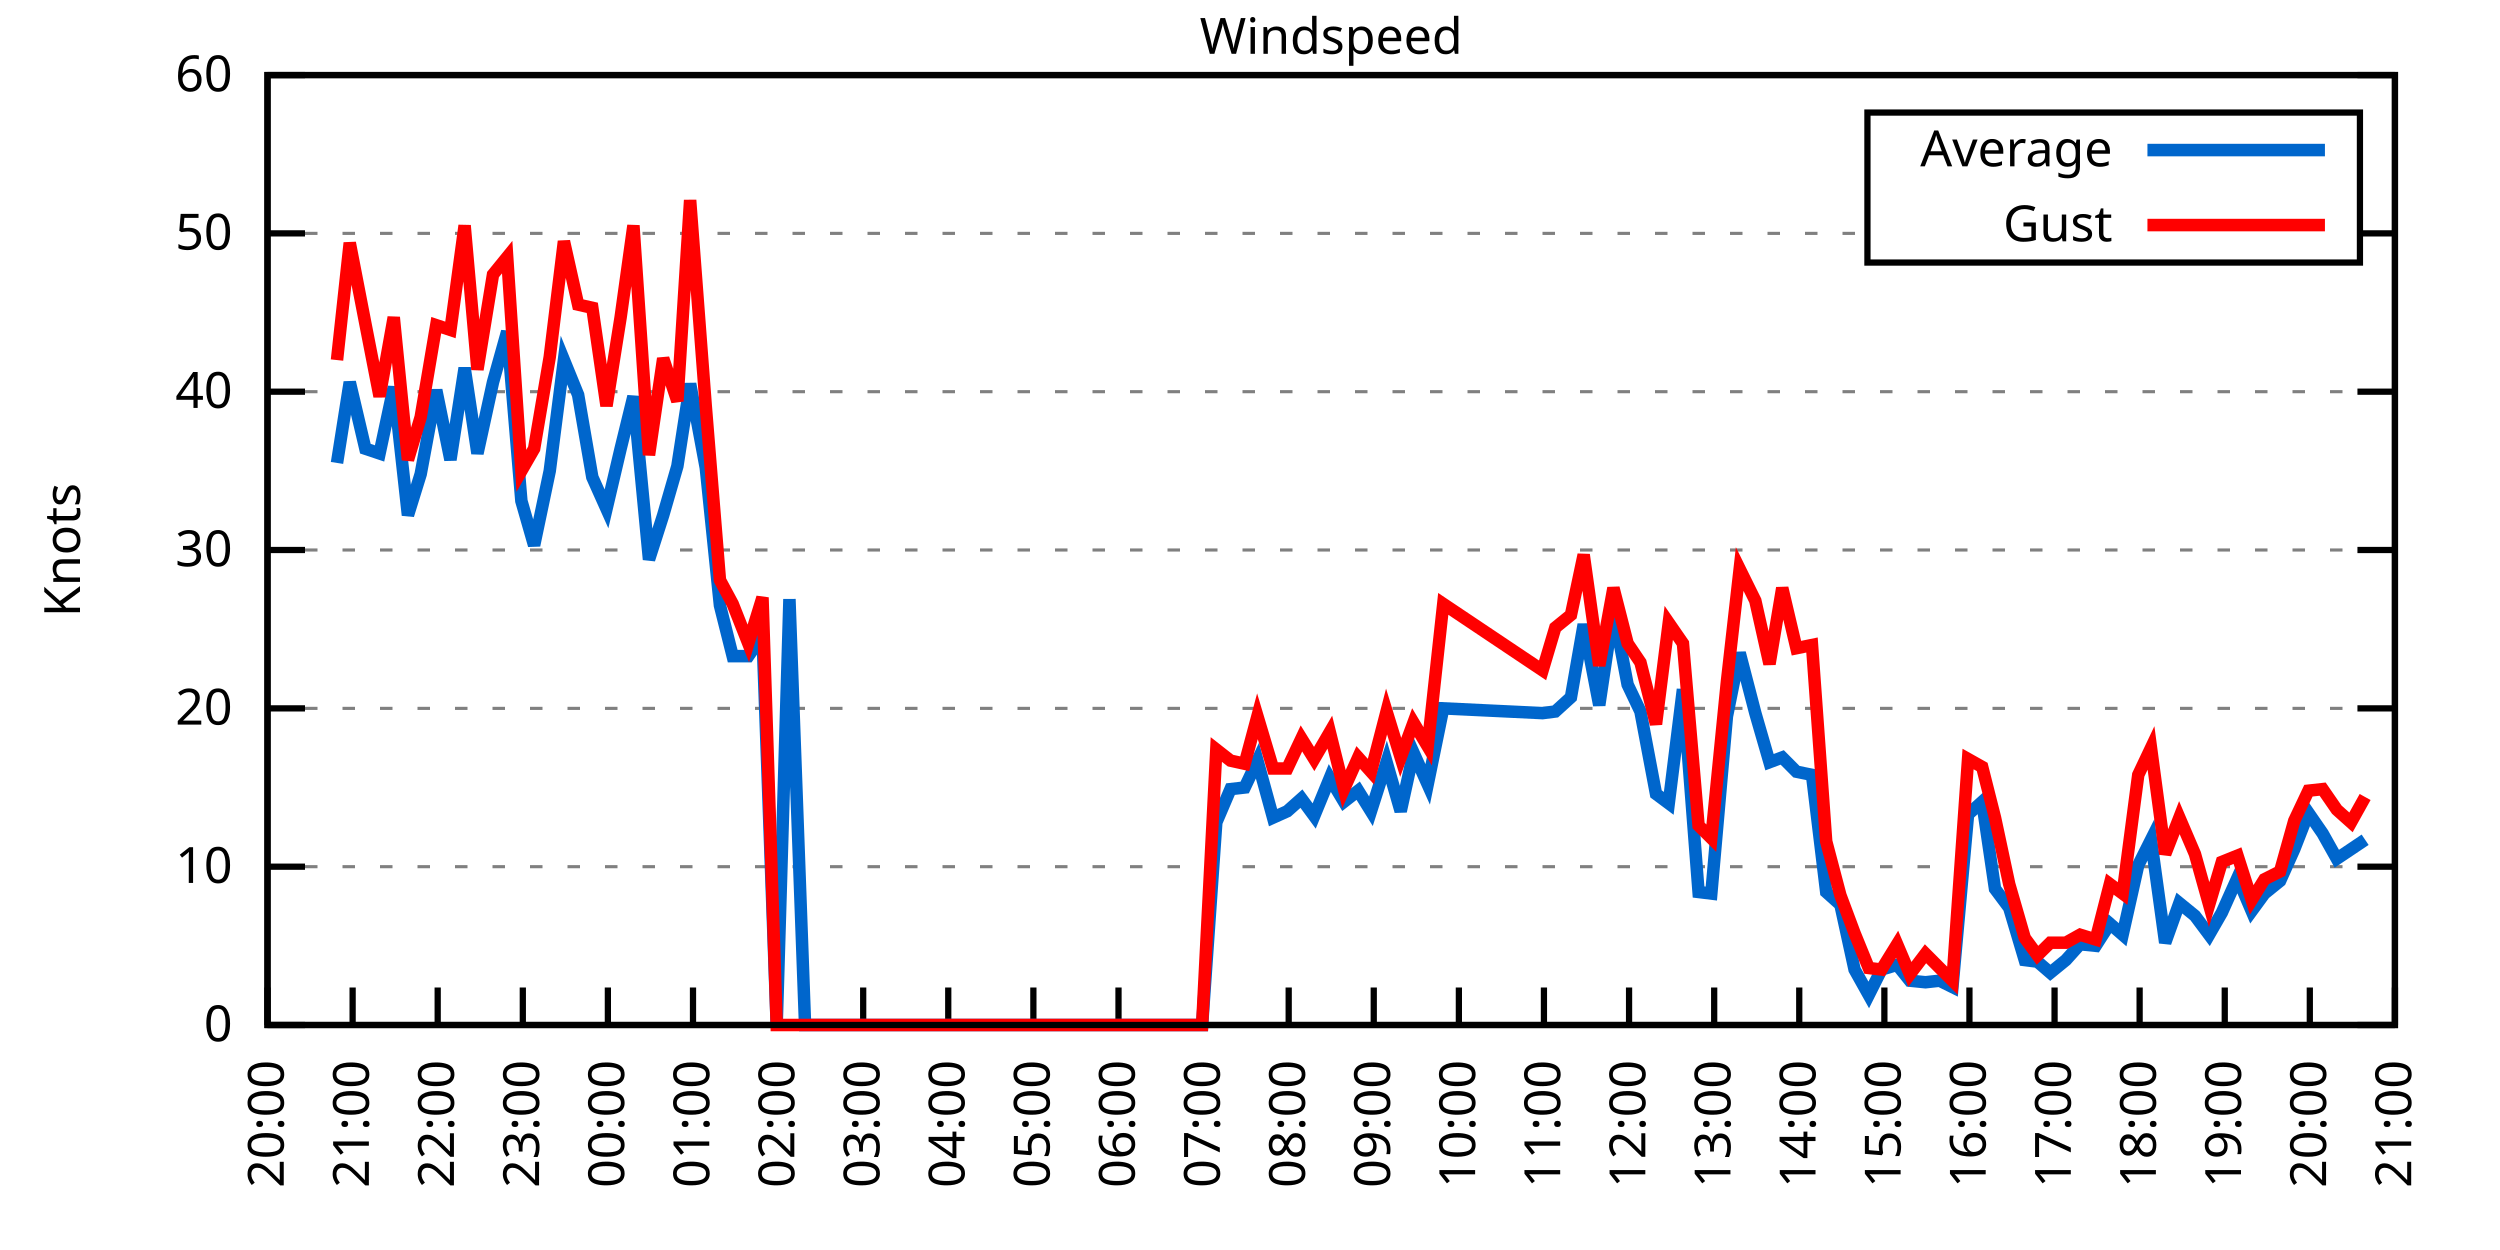
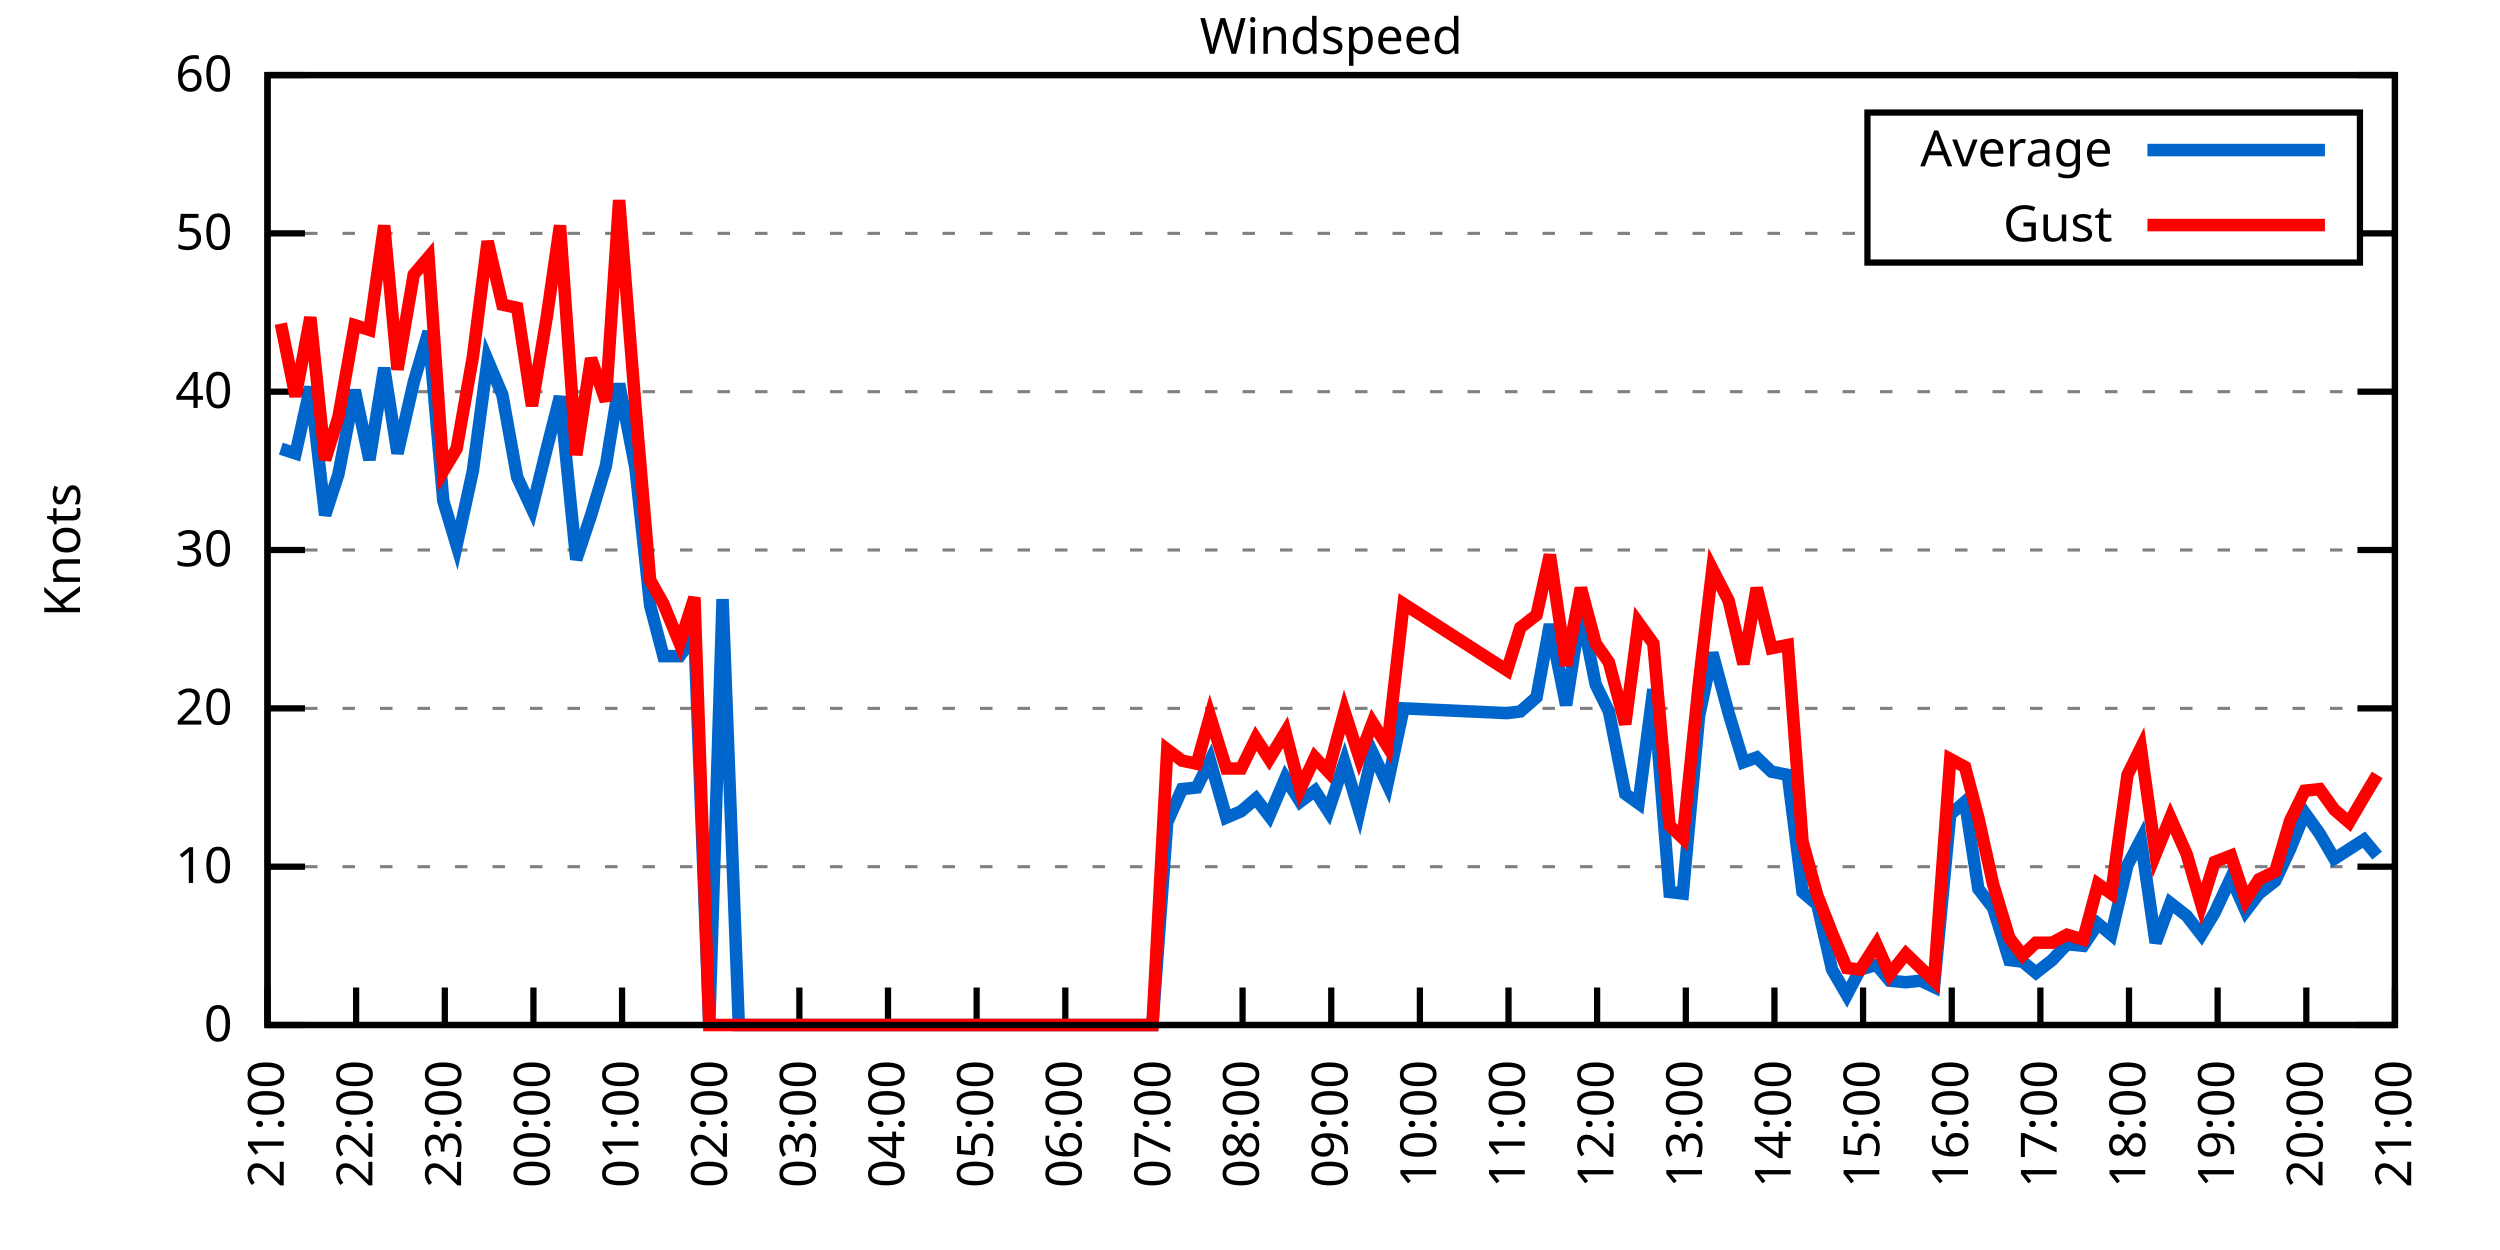
<svg xmlns="http://www.w3.org/2000/svg" xmlns:xlink="http://www.w3.org/1999/xlink" width="400" height="200" viewBox="0 0 400 200">
  <g id="gnuplot_canvas">
    <rect x="0" y="0" width="400" height="200" fill="none" />
    <defs>
      <circle id="gpDot" r="0.5" stroke-width="0.5" stroke="currentColor" />
      <path id="gpPt0" stroke-width="0.333" stroke="currentColor" d="M-1,0 h2 M0,-1 v2" />
      <path id="gpPt1" stroke-width="0.333" stroke="currentColor" d="M-1,-1 L1,1 M1,-1 L-1,1" />
      <path id="gpPt2" stroke-width="0.333" stroke="currentColor" d="M-1,0 L1,0 M0,-1 L0,1 M-1,-1 L1,1 M-1,1 L1,-1" />
      <rect id="gpPt3" stroke-width="0.333" stroke="currentColor" x="-1" y="-1" width="2" height="2" />
      <rect id="gpPt4" stroke-width="0.333" stroke="currentColor" fill="currentColor" x="-1" y="-1" width="2" height="2" />
      <circle id="gpPt5" stroke-width="0.333" stroke="currentColor" cx="0" cy="0" r="1" />
      <use xlink:href="#gpPt5" id="gpPt6" fill="currentColor" stroke="none" />
      <path id="gpPt7" stroke-width="0.333" stroke="currentColor" d="M0,-1.33 L-1.33,0.67 L1.33,0.67 z" />
      <use xlink:href="#gpPt7" id="gpPt8" fill="currentColor" stroke="none" />
      <use xlink:href="#gpPt7" id="gpPt9" stroke="currentColor" transform="rotate(180)" />
      <use xlink:href="#gpPt9" id="gpPt10" fill="currentColor" stroke="none" />
      <use xlink:href="#gpPt3" id="gpPt11" stroke="currentColor" transform="rotate(45)" />
      <use xlink:href="#gpPt11" id="gpPt12" fill="currentColor" stroke="none" />
      <path id="gpPt13" stroke-width="0.333" stroke="currentColor" d="M0,1.330 L1.265,0.411 L0.782,-1.067 L-0.782,-1.076 L-1.265,0.411 z" />
      <use xlink:href="#gpPt13" id="gpPt14" fill="currentColor" stroke="none" />
      <filter id="textbox" filterUnits="objectBoundingBox" x="0" y="0" height="1" width="1">
        <feFlood flood-color="white" flood-opacity="1" result="bgnd" />
        <feComposite in="SourceGraphic" in2="bgnd" operator="atop" />
      </filter>
      <filter id="greybox" filterUnits="objectBoundingBox" x="0" y="0" height="1" width="1">
        <feFlood flood-color="lightgrey" flood-opacity="1" result="grey" />
        <feComposite in="SourceGraphic" in2="grey" operator="atop" />
      </filter>
    </defs>
    <g fill="none" color="white" stroke="currentColor" stroke-width="1.00" stroke-linecap="butt" stroke-linejoin="miter">
</g>
    <g fill="none" color="black" stroke="currentColor" stroke-width="1.00" stroke-linecap="butt" stroke-linejoin="miter">
      <g stroke="none" shape-rendering="crispEdges">
        <polygon fill="rgb(255, 255, 255)" points="42.80,164.00 383.18,164.00 383.18,12.02 42.80,12.02 " />
      </g>
    </g>
    <g fill="none" color="black" stroke="currentColor" stroke-width="1.00" stroke-linecap="butt" stroke-linejoin="miter">
</g>
    <g fill="none" color="black" stroke="black" stroke-width="0.50" stroke-linecap="butt" stroke-linejoin="miter">
</g>
    <g fill="none" color="gray" stroke="currentColor" stroke-width="0.50" stroke-linecap="butt" stroke-linejoin="miter">
      <path stroke="gray" stroke-dasharray="2,4" class="gridline" d="M42.80,164.00 L383.19,164.00  " />
    </g>
    <g fill="none" color="gray" stroke="gray" stroke-width="1.00" stroke-linecap="butt" stroke-linejoin="miter">
</g>
    <g fill="none" color="black" stroke="currentColor" stroke-width="1.00" stroke-linecap="butt" stroke-linejoin="miter">
      <path stroke="black" d="M42.80,164.00 L48.80,164.00 M383.19,164.00 L377.19,164.00  " />
      <g transform="translate(37.20,166.60)" stroke="none" fill="black" font-family="Sans" font-size="8.00" text-anchor="end">
        <text>
          <tspan font-family="Sans"> 0</tspan>
        </text>
      </g>
    </g>
    <g fill="none" color="black" stroke="currentColor" stroke-width="1.00" stroke-linecap="butt" stroke-linejoin="miter">
</g>
    <g fill="none" color="black" stroke="black" stroke-width="0.50" stroke-linecap="butt" stroke-linejoin="miter">
</g>
    <g fill="none" color="gray" stroke="currentColor" stroke-width="0.50" stroke-linecap="butt" stroke-linejoin="miter">
      <path stroke="gray" stroke-dasharray="2,4" class="gridline" d="M42.80,138.67 L383.19,138.67  " />
    </g>
    <g fill="none" color="gray" stroke="gray" stroke-width="1.00" stroke-linecap="butt" stroke-linejoin="miter">
</g>
    <g fill="none" color="black" stroke="currentColor" stroke-width="1.00" stroke-linecap="butt" stroke-linejoin="miter">
      <path stroke="black" d="M42.80,138.67 L48.80,138.67 M383.19,138.67 L377.19,138.67  " />
      <g transform="translate(37.20,141.27)" stroke="none" fill="black" font-family="Sans" font-size="8.00" text-anchor="end">
        <text>
          <tspan font-family="Sans"> 10</tspan>
        </text>
      </g>
    </g>
    <g fill="none" color="black" stroke="currentColor" stroke-width="1.00" stroke-linecap="butt" stroke-linejoin="miter">
</g>
    <g fill="none" color="black" stroke="black" stroke-width="0.50" stroke-linecap="butt" stroke-linejoin="miter">
</g>
    <g fill="none" color="gray" stroke="currentColor" stroke-width="0.50" stroke-linecap="butt" stroke-linejoin="miter">
      <path stroke="gray" stroke-dasharray="2,4" class="gridline" d="M42.80,113.34 L383.19,113.34  " />
    </g>
    <g fill="none" color="gray" stroke="gray" stroke-width="1.00" stroke-linecap="butt" stroke-linejoin="miter">
</g>
    <g fill="none" color="black" stroke="currentColor" stroke-width="1.00" stroke-linecap="butt" stroke-linejoin="miter">
      <path stroke="black" d="M42.80,113.34 L48.80,113.34 M383.19,113.34 L377.19,113.34  " />
      <g transform="translate(37.20,115.94)" stroke="none" fill="black" font-family="Sans" font-size="8.00" text-anchor="end">
        <text>
          <tspan font-family="Sans"> 20</tspan>
        </text>
      </g>
    </g>
    <g fill="none" color="black" stroke="currentColor" stroke-width="1.00" stroke-linecap="butt" stroke-linejoin="miter">
</g>
    <g fill="none" color="black" stroke="black" stroke-width="0.50" stroke-linecap="butt" stroke-linejoin="miter">
</g>
    <g fill="none" color="gray" stroke="currentColor" stroke-width="0.50" stroke-linecap="butt" stroke-linejoin="miter">
      <path stroke="gray" stroke-dasharray="2,4" class="gridline" d="M42.80,88.00 L383.19,88.00  " />
    </g>
    <g fill="none" color="gray" stroke="gray" stroke-width="1.00" stroke-linecap="butt" stroke-linejoin="miter">
</g>
    <g fill="none" color="black" stroke="currentColor" stroke-width="1.00" stroke-linecap="butt" stroke-linejoin="miter">
      <path stroke="black" d="M42.80,88.00 L48.80,88.00 M383.19,88.00 L377.19,88.00  " />
      <g transform="translate(37.20,90.60)" stroke="none" fill="black" font-family="Sans" font-size="8.00" text-anchor="end">
        <text>
          <tspan font-family="Sans"> 30</tspan>
        </text>
      </g>
    </g>
    <g fill="none" color="black" stroke="currentColor" stroke-width="1.00" stroke-linecap="butt" stroke-linejoin="miter">
</g>
    <g fill="none" color="black" stroke="black" stroke-width="0.50" stroke-linecap="butt" stroke-linejoin="miter">
</g>
    <g fill="none" color="gray" stroke="currentColor" stroke-width="0.50" stroke-linecap="butt" stroke-linejoin="miter">
      <path stroke="gray" stroke-dasharray="2,4" class="gridline" d="M42.80,62.67 L383.19,62.67  " />
    </g>
    <g fill="none" color="gray" stroke="gray" stroke-width="1.00" stroke-linecap="butt" stroke-linejoin="miter">
</g>
    <g fill="none" color="black" stroke="currentColor" stroke-width="1.00" stroke-linecap="butt" stroke-linejoin="miter">
      <path stroke="black" d="M42.80,62.67 L48.80,62.67 M383.19,62.67 L377.19,62.67  " />
      <g transform="translate(37.20,65.27)" stroke="none" fill="black" font-family="Sans" font-size="8.00" text-anchor="end">
        <text>
          <tspan font-family="Sans"> 40</tspan>
        </text>
      </g>
    </g>
    <g fill="none" color="black" stroke="currentColor" stroke-width="1.00" stroke-linecap="butt" stroke-linejoin="miter">
</g>
    <g fill="none" color="black" stroke="black" stroke-width="0.50" stroke-linecap="butt" stroke-linejoin="miter">
</g>
    <g fill="none" color="gray" stroke="currentColor" stroke-width="0.50" stroke-linecap="butt" stroke-linejoin="miter">
      <path stroke="gray" stroke-dasharray="2,4" class="gridline" d="M42.80,37.34 L298.79,37.34 M377.59,37.34 L383.19,37.34  " />
    </g>
    <g fill="none" color="gray" stroke="gray" stroke-width="1.00" stroke-linecap="butt" stroke-linejoin="miter">
</g>
    <g fill="none" color="black" stroke="currentColor" stroke-width="1.00" stroke-linecap="butt" stroke-linejoin="miter">
      <path stroke="black" d="M42.80,37.34 L48.80,37.34 M383.19,37.34 L377.19,37.34  " />
      <g transform="translate(37.20,39.94)" stroke="none" fill="black" font-family="Sans" font-size="8.00" text-anchor="end">
        <text>
          <tspan font-family="Sans"> 50</tspan>
        </text>
      </g>
    </g>
    <g fill="none" color="black" stroke="currentColor" stroke-width="1.00" stroke-linecap="butt" stroke-linejoin="miter">
</g>
    <g fill="none" color="black" stroke="black" stroke-width="0.50" stroke-linecap="butt" stroke-linejoin="miter">
</g>
    <g fill="none" color="gray" stroke="currentColor" stroke-width="0.50" stroke-linecap="butt" stroke-linejoin="miter">
      <path stroke="gray" stroke-dasharray="2,4" class="gridline" d="M42.80,12.01 L383.19,12.01  " />
    </g>
    <g fill="none" color="gray" stroke="gray" stroke-width="1.00" stroke-linecap="butt" stroke-linejoin="miter">
</g>
    <g fill="none" color="black" stroke="currentColor" stroke-width="1.00" stroke-linecap="butt" stroke-linejoin="miter">
      <path stroke="black" d="M42.80,12.01 L48.80,12.01 M383.19,12.01 L377.19,12.01  " />
      <g transform="translate(37.20,14.61)" stroke="none" fill="black" font-family="Sans" font-size="8.00" text-anchor="end">
        <text>
          <tspan font-family="Sans"> 60</tspan>
        </text>
      </g>
    </g>
    <g fill="none" color="black" stroke="currentColor" stroke-width="1.00" stroke-linecap="butt" stroke-linejoin="miter">
      <path stroke="black" d="M42.80,164.00 L42.80,158.00  " />
      <g transform="translate(45.40,169.60) rotate(270.00)" stroke="none" fill="black" font-family="Sans" font-size="8.00" text-anchor="end">
        <text>
-           <tspan font-family="Sans">20:00</tspan>
-         </text>
-       </g>
-     </g>
-     <g fill="none" color="black" stroke="currentColor" stroke-width="1.00" stroke-linecap="butt" stroke-linejoin="miter">
-       <path stroke="black" d="M56.42,164.00 L56.42,158.00  " />
-       <g transform="translate(59.02,169.60) rotate(270.00)" stroke="none" fill="black" font-family="Sans" font-size="8.00" text-anchor="end">
-         <text>
          <tspan font-family="Sans">21:00</tspan>
        </text>
      </g>
    </g>
    <g fill="none" color="black" stroke="currentColor" stroke-width="1.00" stroke-linecap="butt" stroke-linejoin="miter">
-       <path stroke="black" d="M70.03,164.00 L70.03,158.00  " />
-       <g transform="translate(72.63,169.60) rotate(270.00)" stroke="none" fill="black" font-family="Sans" font-size="8.00" text-anchor="end">
+       <path stroke="black" d="M56.98,164.00 L56.98,158.00  " />
+       <g transform="translate(59.58,169.60) rotate(270.00)" stroke="none" fill="black" font-family="Sans" font-size="8.00" text-anchor="end">
        <text>
          <tspan font-family="Sans">22:00</tspan>
        </text>
      </g>
    </g>
    <g fill="none" color="black" stroke="currentColor" stroke-width="1.00" stroke-linecap="butt" stroke-linejoin="miter">
-       <path stroke="black" d="M83.65,164.00 L83.65,158.00  " />
-       <g transform="translate(86.25,169.60) rotate(270.00)" stroke="none" fill="black" font-family="Sans" font-size="8.00" text-anchor="end">
+       <path stroke="black" d="M71.17,164.00 L71.17,158.00  " />
+       <g transform="translate(73.77,169.60) rotate(270.00)" stroke="none" fill="black" font-family="Sans" font-size="8.00" text-anchor="end">
        <text>
          <tspan font-family="Sans">23:00</tspan>
        </text>
      </g>
    </g>
    <g fill="none" color="black" stroke="currentColor" stroke-width="1.00" stroke-linecap="butt" stroke-linejoin="miter">
-       <path stroke="black" d="M97.26,164.00 L97.26,158.00  " />
-       <g transform="translate(99.86,169.60) rotate(270.00)" stroke="none" fill="black" font-family="Sans" font-size="8.00" text-anchor="end">
+       <path stroke="black" d="M85.35,164.00 L85.35,158.00  " />
+       <g transform="translate(87.95,169.60) rotate(270.00)" stroke="none" fill="black" font-family="Sans" font-size="8.00" text-anchor="end">
        <text>
          <tspan font-family="Sans">00:00</tspan>
        </text>
      </g>
    </g>
    <g fill="none" color="black" stroke="currentColor" stroke-width="1.00" stroke-linecap="butt" stroke-linejoin="miter">
-       <path stroke="black" d="M110.88,164.00 L110.88,158.00  " />
-       <g transform="translate(113.48,169.60) rotate(270.00)" stroke="none" fill="black" font-family="Sans" font-size="8.00" text-anchor="end">
+       <path stroke="black" d="M99.53,164.00 L99.53,158.00  " />
+       <g transform="translate(102.13,169.60) rotate(270.00)" stroke="none" fill="black" font-family="Sans" font-size="8.00" text-anchor="end">
        <text>
          <tspan font-family="Sans">01:00</tspan>
        </text>
      </g>
    </g>
    <g fill="none" color="black" stroke="currentColor" stroke-width="1.00" stroke-linecap="butt" stroke-linejoin="miter">
-       <path stroke="black" d="M124.49,164.00 L124.49,158.00  " />
-       <g transform="translate(127.09,169.60) rotate(270.00)" stroke="none" fill="black" font-family="Sans" font-size="8.00" text-anchor="end">
+       <path stroke="black" d="M113.71,164.00 L113.71,158.00  " />
+       <g transform="translate(116.31,169.60) rotate(270.00)" stroke="none" fill="black" font-family="Sans" font-size="8.00" text-anchor="end">
        <text>
          <tspan font-family="Sans">02:00</tspan>
        </text>
      </g>
    </g>
    <g fill="none" color="black" stroke="currentColor" stroke-width="1.00" stroke-linecap="butt" stroke-linejoin="miter">
-       <path stroke="black" d="M138.11,164.00 L138.11,158.00  " />
-       <g transform="translate(140.71,169.60) rotate(270.00)" stroke="none" fill="black" font-family="Sans" font-size="8.00" text-anchor="end">
+       <path stroke="black" d="M127.90,164.00 L127.90,158.00  " />
+       <g transform="translate(130.50,169.60) rotate(270.00)" stroke="none" fill="black" font-family="Sans" font-size="8.00" text-anchor="end">
        <text>
          <tspan font-family="Sans">03:00</tspan>
        </text>
      </g>
    </g>
    <g fill="none" color="black" stroke="currentColor" stroke-width="1.00" stroke-linecap="butt" stroke-linejoin="miter">
-       <path stroke="black" d="M151.72,164.00 L151.72,158.00  " />
-       <g transform="translate(154.32,169.60) rotate(270.00)" stroke="none" fill="black" font-family="Sans" font-size="8.00" text-anchor="end">
+       <path stroke="black" d="M142.08,164.00 L142.08,158.00  " />
+       <g transform="translate(144.68,169.60) rotate(270.00)" stroke="none" fill="black" font-family="Sans" font-size="8.00" text-anchor="end">
        <text>
          <tspan font-family="Sans">04:00</tspan>
        </text>
      </g>
    </g>
    <g fill="none" color="black" stroke="currentColor" stroke-width="1.00" stroke-linecap="butt" stroke-linejoin="miter">
-       <path stroke="black" d="M165.34,164.00 L165.34,158.00  " />
-       <g transform="translate(167.94,169.60) rotate(270.00)" stroke="none" fill="black" font-family="Sans" font-size="8.00" text-anchor="end">
+       <path stroke="black" d="M156.26,164.00 L156.26,158.00  " />
+       <g transform="translate(158.86,169.60) rotate(270.00)" stroke="none" fill="black" font-family="Sans" font-size="8.00" text-anchor="end">
        <text>
          <tspan font-family="Sans">05:00</tspan>
        </text>
      </g>
    </g>
    <g fill="none" color="black" stroke="currentColor" stroke-width="1.00" stroke-linecap="butt" stroke-linejoin="miter">
-       <path stroke="black" d="M178.96,164.00 L178.96,158.00  " />
-       <g transform="translate(181.56,169.60) rotate(270.00)" stroke="none" fill="black" font-family="Sans" font-size="8.00" text-anchor="end">
+       <path stroke="black" d="M170.45,164.00 L170.45,158.00  " />
+       <g transform="translate(173.05,169.60) rotate(270.00)" stroke="none" fill="black" font-family="Sans" font-size="8.00" text-anchor="end">
        <text>
          <tspan font-family="Sans">06:00</tspan>
        </text>
      </g>
    </g>
    <g fill="none" color="black" stroke="currentColor" stroke-width="1.00" stroke-linecap="butt" stroke-linejoin="miter">
-       <path stroke="black" d="M192.57,164.00 L192.57,158.00  " />
-       <g transform="translate(195.17,169.60) rotate(270.00)" stroke="none" fill="black" font-family="Sans" font-size="8.00" text-anchor="end">
+       <path stroke="black" d="M184.63,164.00 L184.63,158.00  " />
+       <g transform="translate(187.23,169.60) rotate(270.00)" stroke="none" fill="black" font-family="Sans" font-size="8.00" text-anchor="end">
        <text>
          <tspan font-family="Sans">07:00</tspan>
        </text>
      </g>
    </g>
    <g fill="none" color="black" stroke="currentColor" stroke-width="1.00" stroke-linecap="butt" stroke-linejoin="miter">
-       <path stroke="black" d="M206.19,164.00 L206.19,158.00  " />
-       <g transform="translate(208.79,169.60) rotate(270.00)" stroke="none" fill="black" font-family="Sans" font-size="8.00" text-anchor="end">
+       <path stroke="black" d="M198.81,164.00 L198.81,158.00  " />
+       <g transform="translate(201.41,169.60) rotate(270.00)" stroke="none" fill="black" font-family="Sans" font-size="8.00" text-anchor="end">
        <text>
          <tspan font-family="Sans">08:00</tspan>
        </text>
      </g>
    </g>
    <g fill="none" color="black" stroke="currentColor" stroke-width="1.00" stroke-linecap="butt" stroke-linejoin="miter">
-       <path stroke="black" d="M219.80,164.00 L219.80,158.00  " />
-       <g transform="translate(222.40,169.60) rotate(270.00)" stroke="none" fill="black" font-family="Sans" font-size="8.00" text-anchor="end">
+       <path stroke="black" d="M213.00,164.00 L213.00,158.00  " />
+       <g transform="translate(215.60,169.60) rotate(270.00)" stroke="none" fill="black" font-family="Sans" font-size="8.00" text-anchor="end">
        <text>
          <tspan font-family="Sans">09:00</tspan>
        </text>
      </g>
    </g>
    <g fill="none" color="black" stroke="currentColor" stroke-width="1.00" stroke-linecap="butt" stroke-linejoin="miter">
-       <path stroke="black" d="M233.42,164.00 L233.42,158.00  " />
-       <g transform="translate(236.02,169.60) rotate(270.00)" stroke="none" fill="black" font-family="Sans" font-size="8.00" text-anchor="end">
+       <path stroke="black" d="M227.18,164.00 L227.18,158.00  " />
+       <g transform="translate(229.78,169.60) rotate(270.00)" stroke="none" fill="black" font-family="Sans" font-size="8.00" text-anchor="end">
        <text>
          <tspan font-family="Sans">10:00</tspan>
        </text>
      </g>
    </g>
    <g fill="none" color="black" stroke="currentColor" stroke-width="1.00" stroke-linecap="butt" stroke-linejoin="miter">
-       <path stroke="black" d="M247.03,164.00 L247.03,158.00  " />
-       <g transform="translate(249.63,169.60) rotate(270.00)" stroke="none" fill="black" font-family="Sans" font-size="8.00" text-anchor="end">
+       <path stroke="black" d="M241.36,164.00 L241.36,158.00  " />
+       <g transform="translate(243.96,169.60) rotate(270.00)" stroke="none" fill="black" font-family="Sans" font-size="8.00" text-anchor="end">
        <text>
          <tspan font-family="Sans">11:00</tspan>
        </text>
      </g>
    </g>
    <g fill="none" color="black" stroke="currentColor" stroke-width="1.00" stroke-linecap="butt" stroke-linejoin="miter">
-       <path stroke="black" d="M260.65,164.00 L260.65,158.00  " />
-       <g transform="translate(263.25,169.60) rotate(270.00)" stroke="none" fill="black" font-family="Sans" font-size="8.00" text-anchor="end">
+       <path stroke="black" d="M255.54,164.00 L255.54,158.00  " />
+       <g transform="translate(258.14,169.60) rotate(270.00)" stroke="none" fill="black" font-family="Sans" font-size="8.00" text-anchor="end">
        <text>
          <tspan font-family="Sans">12:00</tspan>
        </text>
      </g>
    </g>
    <g fill="none" color="black" stroke="currentColor" stroke-width="1.00" stroke-linecap="butt" stroke-linejoin="miter">
-       <path stroke="black" d="M274.27,164.00 L274.27,158.00  " />
-       <g transform="translate(276.87,169.60) rotate(270.00)" stroke="none" fill="black" font-family="Sans" font-size="8.00" text-anchor="end">
+       <path stroke="black" d="M269.73,164.00 L269.73,158.00  " />
+       <g transform="translate(272.33,169.60) rotate(270.00)" stroke="none" fill="black" font-family="Sans" font-size="8.00" text-anchor="end">
        <text>
          <tspan font-family="Sans">13:00</tspan>
        </text>
      </g>
    </g>
    <g fill="none" color="black" stroke="currentColor" stroke-width="1.00" stroke-linecap="butt" stroke-linejoin="miter">
-       <path stroke="black" d="M287.88,164.00 L287.88,158.00  " />
-       <g transform="translate(290.48,169.60) rotate(270.00)" stroke="none" fill="black" font-family="Sans" font-size="8.00" text-anchor="end">
+       <path stroke="black" d="M283.91,164.00 L283.91,158.00  " />
+       <g transform="translate(286.51,169.60) rotate(270.00)" stroke="none" fill="black" font-family="Sans" font-size="8.00" text-anchor="end">
        <text>
          <tspan font-family="Sans">14:00</tspan>
        </text>
      </g>
    </g>
    <g fill="none" color="black" stroke="currentColor" stroke-width="1.00" stroke-linecap="butt" stroke-linejoin="miter">
-       <path stroke="black" d="M301.50,164.00 L301.50,158.00  " />
-       <g transform="translate(304.10,169.60) rotate(270.00)" stroke="none" fill="black" font-family="Sans" font-size="8.00" text-anchor="end">
+       <path stroke="black" d="M298.09,164.00 L298.09,158.00  " />
+       <g transform="translate(300.69,169.60) rotate(270.00)" stroke="none" fill="black" font-family="Sans" font-size="8.00" text-anchor="end">
        <text>
          <tspan font-family="Sans">15:00</tspan>
        </text>
      </g>
    </g>
    <g fill="none" color="black" stroke="currentColor" stroke-width="1.00" stroke-linecap="butt" stroke-linejoin="miter">
-       <path stroke="black" d="M315.11,164.00 L315.11,158.00  " />
-       <g transform="translate(317.71,169.60) rotate(270.00)" stroke="none" fill="black" font-family="Sans" font-size="8.00" text-anchor="end">
+       <path stroke="black" d="M312.28,164.00 L312.28,158.00  " />
+       <g transform="translate(314.88,169.60) rotate(270.00)" stroke="none" fill="black" font-family="Sans" font-size="8.00" text-anchor="end">
        <text>
          <tspan font-family="Sans">16:00</tspan>
        </text>
      </g>
    </g>
    <g fill="none" color="black" stroke="currentColor" stroke-width="1.00" stroke-linecap="butt" stroke-linejoin="miter">
-       <path stroke="black" d="M328.73,164.00 L328.73,158.00  " />
-       <g transform="translate(331.33,169.60) rotate(270.00)" stroke="none" fill="black" font-family="Sans" font-size="8.00" text-anchor="end">
+       <path stroke="black" d="M326.46,164.00 L326.46,158.00  " />
+       <g transform="translate(329.06,169.60) rotate(270.00)" stroke="none" fill="black" font-family="Sans" font-size="8.00" text-anchor="end">
        <text>
          <tspan font-family="Sans">17:00</tspan>
        </text>
      </g>
    </g>
    <g fill="none" color="black" stroke="currentColor" stroke-width="1.00" stroke-linecap="butt" stroke-linejoin="miter">
-       <path stroke="black" d="M342.34,164.00 L342.34,158.00  " />
-       <g transform="translate(344.94,169.60) rotate(270.00)" stroke="none" fill="black" font-family="Sans" font-size="8.00" text-anchor="end">
+       <path stroke="black" d="M340.64,164.00 L340.64,158.00  " />
+       <g transform="translate(343.24,169.60) rotate(270.00)" stroke="none" fill="black" font-family="Sans" font-size="8.00" text-anchor="end">
        <text>
          <tspan font-family="Sans">18:00</tspan>
        </text>
      </g>
    </g>
    <g fill="none" color="black" stroke="currentColor" stroke-width="1.00" stroke-linecap="butt" stroke-linejoin="miter">
-       <path stroke="black" d="M355.96,164.00 L355.96,158.00  " />
-       <g transform="translate(358.56,169.60) rotate(270.00)" stroke="none" fill="black" font-family="Sans" font-size="8.00" text-anchor="end">
+       <path stroke="black" d="M354.82,164.00 L354.82,158.00  " />
+       <g transform="translate(357.42,169.60) rotate(270.00)" stroke="none" fill="black" font-family="Sans" font-size="8.00" text-anchor="end">
        <text>
          <tspan font-family="Sans">19:00</tspan>
        </text>
      </g>
    </g>
    <g fill="none" color="black" stroke="currentColor" stroke-width="1.00" stroke-linecap="butt" stroke-linejoin="miter">
-       <path stroke="black" d="M369.57,164.00 L369.57,158.00  " />
-       <g transform="translate(372.17,169.60) rotate(270.00)" stroke="none" fill="black" font-family="Sans" font-size="8.00" text-anchor="end">
+       <path stroke="black" d="M369.01,164.00 L369.01,158.00  " />
+       <g transform="translate(371.61,169.60) rotate(270.00)" stroke="none" fill="black" font-family="Sans" font-size="8.00" text-anchor="end">
        <text>
          <tspan font-family="Sans">20:00</tspan>
        </text>
      </g>
    </g>
    <g fill="none" color="black" stroke="currentColor" stroke-width="1.00" stroke-linecap="butt" stroke-linejoin="miter">
      <path stroke="black" d="M383.19,164.00 L383.19,158.00  " />
      <g transform="translate(385.79,169.60) rotate(270.00)" stroke="none" fill="black" font-family="Sans" font-size="8.00" text-anchor="end">
        <text>
          <tspan font-family="Sans">21:00</tspan>
        </text>
      </g>
    </g>
    <g fill="none" color="black" stroke="currentColor" stroke-width="1.00" stroke-linecap="butt" stroke-linejoin="miter">
</g>
    <g fill="none" color="black" stroke="currentColor" stroke-width="1.00" stroke-linecap="butt" stroke-linejoin="miter">
      <path stroke="black" d="M42.80,12.01 L42.80,164.00 L383.19,164.00 L383.19,12.01 L42.80,12.01 Z  " />
    </g>
    <g fill="none" color="black" stroke="currentColor" stroke-width="1.00" stroke-linecap="butt" stroke-linejoin="miter">
</g>
    <g fill="none" color="black" stroke="currentColor" stroke-width="1.00" stroke-linecap="butt" stroke-linejoin="miter">
      <path stroke="black" d="M298.79,42.01 L298.79,18.01 L377.59,18.01 L377.59,42.01 L298.79,42.01 Z  " />
    </g>
    <g id="Windspeed_plot_1">
      <g fill="none" color="white" stroke="black" stroke-width="2.00" stroke-linecap="butt" stroke-linejoin="miter">
</g>
      <g fill="none" color="black" stroke="currentColor" stroke-width="2.00" stroke-linecap="butt" stroke-linejoin="miter">
        <g transform="translate(337.99,26.61)" stroke="none" fill="black" font-family="Sans" font-size="8.00" text-anchor="end">
          <text>
            <tspan font-family="Sans">Average</tspan>
          </text>
        </g>
      </g>
      <g fill="none" color="black" stroke="currentColor" stroke-width="2.00" stroke-linecap="butt" stroke-linejoin="miter">
-         <path stroke="rgb(  0, 102, 204)" d="M343.59,24.01 L371.99,24.01 M53.92,74.07 L55.96,61.15 L58.46,71.79 L60.73,72.55 L63.00,61.91 L65.27,82.43   L67.31,75.85 L69.80,62.42 L72.07,73.57 L74.34,58.87 L76.39,72.55 L78.88,61.15 L81.15,53.05 L83.42,80.15   L85.46,87.25 L87.96,75.34 L90.23,57.61 L92.50,63.18 L94.77,76.35 L97.04,81.42 L99.30,71.79 L101.35,63.43   L103.84,89.52 L106.11,82.43 L108.38,74.58 L110.42,61.41 L112.92,74.83 L115.19,96.87 L117.23,104.98 L119.73,104.98   L122.00,101.68 L124.27,164.00 L126.31,95.86 L128.81,164.00 L130.85,164.00 L133.34,164.00 L135.61,164.00 L137.88,164.00   L140.15,164.00 L142.19,164.00 L144.69,164.00 L146.73,164.00 L149.00,164.00 L151.50,164.00 L153.77,164.00 L155.81,164.00   L158.08,164.00 L160.57,164.00 L162.62,164.00 L167.38,164.00 L169.65,164.00 L171.69,164.00 L174.19,164.00 L176.46,164.00   L178.73,164.00 L183.27,164.00 L185.54,164.00 L187.81,164.00 L190.08,164.00 L192.34,164.00 L194.61,131.58 L196.88,126.26   L199.15,126.00 L201.19,121.70 L203.69,130.82 L205.96,129.80 L208.23,127.78 L210.27,130.56 L212.77,124.48 L215.04,128.28   L217.31,126.51 L219.35,129.80 L221.85,121.95 L224.11,129.80 L226.16,120.43 L228.43,125.50 L230.92,113.34 L246.81,114.10   L248.85,113.84 L251.35,111.56 L253.39,99.91 L255.88,112.83 L258.15,97.63 L260.42,109.54 L262.47,113.84 L264.96,127.02   L267.00,128.54 L269.27,110.30 L271.77,142.72 L273.81,142.97 L276.31,114.60 L278.35,104.47 L280.85,114.10 L283.12,121.95   L285.16,121.19 L287.43,123.47 L289.92,123.98 L292.19,142.72 L294.46,144.75 L296.73,155.13 L299.00,159.19 L301.04,155.13   L303.54,154.37 L305.58,156.91 L308.08,157.16 L310.35,156.91 L312.39,157.92 L314.89,130.31 L317.15,128.28 L319.20,142.21   L321.47,145.25 L323.96,153.61 L326.00,153.87 L328.05,155.64 L330.54,153.61 L332.81,151.08 L335.31,151.33 L337.58,147.79   L339.62,149.56 L342.12,138.42 L344.16,134.36 L346.43,150.83 L348.70,144.49 L351.19,146.52 L353.46,149.56 L355.50,146.01   L358.00,140.44 L360.27,145.76 L362.31,142.97 L364.81,140.95 L367.08,135.88 L369.35,130.06 L371.62,133.35 L373.89,137.40   L376.16,135.88 L378.42,134.36  " />
+         <path stroke="rgb(  0, 102, 204)" d="M343.59,24.01 L371.99,24.01 M44.93,71.79 L47.29,72.55 L49.66,61.91 L52.02,82.43 L54.15,75.85 L56.75,62.42   L59.11,73.57 L61.47,58.87 L63.60,72.55 L66.20,61.15 L68.57,53.05 L70.93,80.15 L73.06,87.25 L75.66,75.34   L78.02,57.61 L80.38,63.18 L82.75,76.35 L85.11,81.42 L87.48,71.79 L89.60,63.43 L92.20,89.52 L94.57,82.43   L96.93,74.58 L99.06,61.41 L101.66,74.83 L104.02,96.87 L106.15,104.98 L108.75,104.98 L111.11,101.68 L113.48,164.00   L115.61,95.86 L118.21,164.00 L120.33,164.00 L122.93,164.00 L125.30,164.00 L127.66,164.00 L130.02,164.00 L132.15,164.00   L134.75,164.00 L136.88,164.00 L139.24,164.00 L141.84,164.00 L144.21,164.00 L146.34,164.00 L148.70,164.00 L151.30,164.00   L153.43,164.00 L158.39,164.00 L160.75,164.00 L162.88,164.00 L165.48,164.00 L167.85,164.00 L170.21,164.00 L174.94,164.00   L177.30,164.00 L179.67,164.00 L182.03,164.00 L184.39,164.00 L186.76,131.58 L189.12,126.26 L191.48,126.00 L193.61,121.70   L196.21,130.82 L198.58,129.80 L200.94,127.78 L203.07,130.56 L205.67,124.48 L208.03,128.28 L210.39,126.51 L212.52,129.80   L215.12,121.95 L217.49,129.80 L219.61,120.43 L221.98,125.50 L224.58,113.34 L241.12,114.10 L243.25,113.84 L245.85,111.56   L247.98,99.91 L250.58,112.83 L252.94,97.63 L255.31,109.54 L257.43,113.84 L260.04,127.02 L262.16,128.54 L264.53,110.30   L267.13,142.72 L269.25,142.97 L271.85,114.60 L273.98,104.47 L276.58,114.10 L278.95,121.95 L281.07,121.19 L283.44,123.47   L286.04,123.98 L288.40,142.72 L290.76,144.75 L293.13,155.13 L295.49,159.19 L297.62,155.13 L300.22,154.37 L302.35,156.91   L304.95,157.16 L307.31,156.91 L309.44,157.92 L312.04,130.31 L314.40,128.28 L316.53,142.21 L318.89,145.25 L321.49,153.61   L323.62,153.87 L325.75,155.64 L328.35,153.61 L330.71,151.08 L333.31,151.33 L335.68,147.79 L337.80,149.56 L340.40,138.42   L342.53,134.36 L344.90,150.83 L347.26,144.49 L349.86,146.52 L352.22,149.56 L354.35,146.01 L356.95,140.44 L359.32,145.76   L361.44,142.97 L364.04,140.95 L366.41,135.88 L368.77,130.06 L371.13,133.35 L373.50,137.40 L375.86,135.88 L378.23,134.36   L380.35,136.90  " />
      </g>
    </g>
    <g id="Windspeed_plot_2">
      <g fill="none" color="black" stroke="currentColor" stroke-width="2.00" stroke-linecap="butt" stroke-linejoin="miter">
        <g transform="translate(337.99,38.61)" stroke="none" fill="black" font-family="Sans" font-size="8.00" text-anchor="end">
          <text>
            <tspan font-family="Sans">Gust</tspan>
          </text>
        </g>
      </g>
      <g fill="none" color="black" stroke="currentColor" stroke-width="2.00" stroke-linecap="butt" stroke-linejoin="miter">
-         <path stroke="rgb(255,   0,   0)" d="M343.59,36.01 L371.99,36.01 M53.92,57.61 L55.96,38.86 L58.46,51.78 L60.73,63.43 L63.00,50.77 L65.27,73.57   L67.31,66.73 L69.80,52.03 L72.07,52.79 L74.34,36.08 L76.39,59.13 L78.88,43.93 L81.15,41.14 L83.42,75.34   L85.46,71.79 L87.96,57.10 L90.23,38.61 L92.50,48.74 L94.77,49.25 L97.04,64.95 L99.30,50.77 L101.35,36.08   L103.84,72.81 L106.11,57.35 L108.38,64.19 L110.42,32.02 L112.92,64.95 L115.19,92.82 L117.23,96.62 L119.73,102.95   L122.00,95.60 L124.27,164.00 L126.31,164.00 L128.81,164.00 L130.85,164.00 L133.34,164.00 L135.61,164.00 L137.88,164.00   L140.15,164.00 L142.19,164.00 L144.69,164.00 L146.73,164.00 L149.00,164.00 L151.50,164.00 L153.77,164.00 L155.81,164.00   L158.08,164.00 L160.57,164.00 L162.62,164.00 L167.38,164.00 L169.65,164.00 L171.69,164.00 L174.19,164.00 L176.46,164.00   L178.73,164.00 L183.27,164.00 L185.54,164.00 L187.81,164.00 L190.08,164.00 L192.34,164.00 L194.61,119.92 L196.88,121.70   L199.15,122.20 L201.19,114.60 L203.69,122.96 L205.96,122.96 L208.23,118.15 L210.27,121.44 L212.77,117.14 L215.04,126.26   L217.31,121.19 L219.35,123.47 L221.85,113.84 L224.11,121.19 L226.16,115.62 L228.43,119.42 L230.92,96.62 L246.81,107.26   L248.85,100.42 L251.35,98.39 L253.39,88.76 L255.88,106.50 L258.15,94.08 L260.42,102.95 L262.47,105.99 L264.96,115.87   L267.00,99.66 L269.27,102.95 L271.77,132.08 L273.81,134.11 L276.31,109.03 L278.35,91.04 L280.85,96.11 L283.12,106.24   L285.16,94.08 L287.43,103.71 L289.92,103.20 L292.19,134.62 L294.46,143.23 L296.73,149.31 L299.00,154.88 L301.04,155.13   L303.54,151.08 L305.58,155.89 L308.08,152.60 L310.35,154.88 L312.39,156.91 L314.89,121.44 L317.15,122.71 L319.20,130.82   L321.47,141.45 L323.96,150.07 L326.00,152.85 L328.05,150.83 L330.54,150.83 L332.81,149.56 L335.31,150.32 L337.58,141.45   L339.62,142.97 L342.12,123.98 L344.16,119.67 L346.43,136.64 L348.70,130.82 L351.19,136.64 L353.46,144.75 L355.50,137.91   L358.00,136.90 L360.27,143.99 L362.31,140.69 L364.81,139.43 L367.08,131.32 L369.35,126.51 L371.62,126.26 L373.89,129.55   L376.16,131.58 L378.42,127.52  " />
+         <path stroke="rgb(255,   0,   0)" d="M343.59,36.01 L371.99,36.01 M44.93,51.78 L47.29,63.43 L49.66,50.77 L52.02,73.57 L54.15,66.73 L56.75,52.03   L59.11,52.79 L61.47,36.08 L63.60,59.13 L66.20,43.93 L68.57,41.14 L70.93,75.34 L73.06,71.79 L75.66,57.10   L78.02,38.61 L80.38,48.74 L82.75,49.25 L85.11,64.95 L87.48,50.77 L89.60,36.08 L92.20,72.81 L94.57,57.35   L96.93,64.19 L99.06,32.02 L101.66,64.95 L104.02,92.82 L106.15,96.62 L108.75,102.95 L111.11,95.60 L113.48,164.00   L115.61,164.00 L118.21,164.00 L120.33,164.00 L122.93,164.00 L125.30,164.00 L127.66,164.00 L130.02,164.00 L132.15,164.00   L134.75,164.00 L136.88,164.00 L139.24,164.00 L141.84,164.00 L144.21,164.00 L146.34,164.00 L148.70,164.00 L151.30,164.00   L153.43,164.00 L158.39,164.00 L160.75,164.00 L162.88,164.00 L165.48,164.00 L167.85,164.00 L170.21,164.00 L174.94,164.00   L177.30,164.00 L179.67,164.00 L182.03,164.00 L184.39,164.00 L186.76,119.92 L189.12,121.70 L191.48,122.20 L193.61,114.60   L196.21,122.96 L198.58,122.96 L200.94,118.15 L203.07,121.44 L205.67,117.14 L208.03,126.26 L210.39,121.19 L212.52,123.47   L215.12,113.84 L217.49,121.19 L219.61,115.62 L221.98,119.42 L224.58,96.62 L241.12,107.26 L243.25,100.42 L245.85,98.39   L247.98,88.76 L250.58,106.50 L252.94,94.08 L255.31,102.95 L257.43,105.99 L260.04,115.87 L262.16,99.66 L264.53,102.95   L267.13,132.08 L269.25,134.11 L271.85,109.03 L273.98,91.04 L276.58,96.11 L278.95,106.24 L281.07,94.08 L283.44,103.71   L286.04,103.20 L288.40,134.62 L290.76,143.23 L293.13,149.31 L295.49,154.88 L297.62,155.13 L300.22,151.08 L302.35,155.89   L304.95,152.60 L307.31,154.88 L309.44,156.91 L312.04,121.44 L314.40,122.71 L316.53,130.82 L318.89,141.45 L321.49,150.07   L323.62,152.85 L325.75,150.83 L328.35,150.83 L330.71,149.56 L333.31,150.32 L335.68,141.45 L337.80,142.97 L340.40,123.98   L342.53,119.67 L344.90,136.64 L347.26,130.82 L349.86,136.64 L352.22,144.75 L354.35,137.91 L356.95,136.90 L359.32,143.99   L361.44,140.69 L364.04,139.43 L366.41,131.32 L368.77,126.51 L371.13,126.26 L373.50,129.55 L375.86,131.58 L378.23,127.52   L380.35,123.98  " />
      </g>
    </g>
    <g fill="none" color="black" stroke="currentColor" stroke-width="2.00" stroke-linecap="butt" stroke-linejoin="miter">
</g>
    <g fill="none" color="black" stroke="black" stroke-width="1.00" stroke-linecap="butt" stroke-linejoin="miter">
</g>
    <g fill="none" color="black" stroke="currentColor" stroke-width="1.00" stroke-linecap="butt" stroke-linejoin="miter">
      <path stroke="black" d="M42.80,12.01 L42.80,164.00 L383.19,164.00 L383.19,12.01 L42.80,12.01 Z  " />
      <g transform="translate(12.80,88.01) rotate(270.00)" stroke="none" fill="black" font-family="Sans" font-size="8.00" text-anchor="middle">
        <text>
          <tspan font-family="Sans">Knots</tspan>
        </text>
      </g>
    </g>
    <g fill="none" color="black" stroke="currentColor" stroke-width="1.00" stroke-linecap="butt" stroke-linejoin="miter">
</g>
    <g fill="none" color="black" stroke="currentColor" stroke-width="1.00" stroke-linecap="butt" stroke-linejoin="miter">
      <g transform="translate(212.99,8.61)" stroke="none" fill="black" font-family="Sans" font-size="8.00" text-anchor="middle">
        <text>
          <tspan font-family="Sans">Windspeed</tspan>
        </text>
      </g>
    </g>
    <g fill="none" color="black" stroke="currentColor" stroke-width="1.00" stroke-linecap="butt" stroke-linejoin="miter">
</g>
  </g>
</svg>
